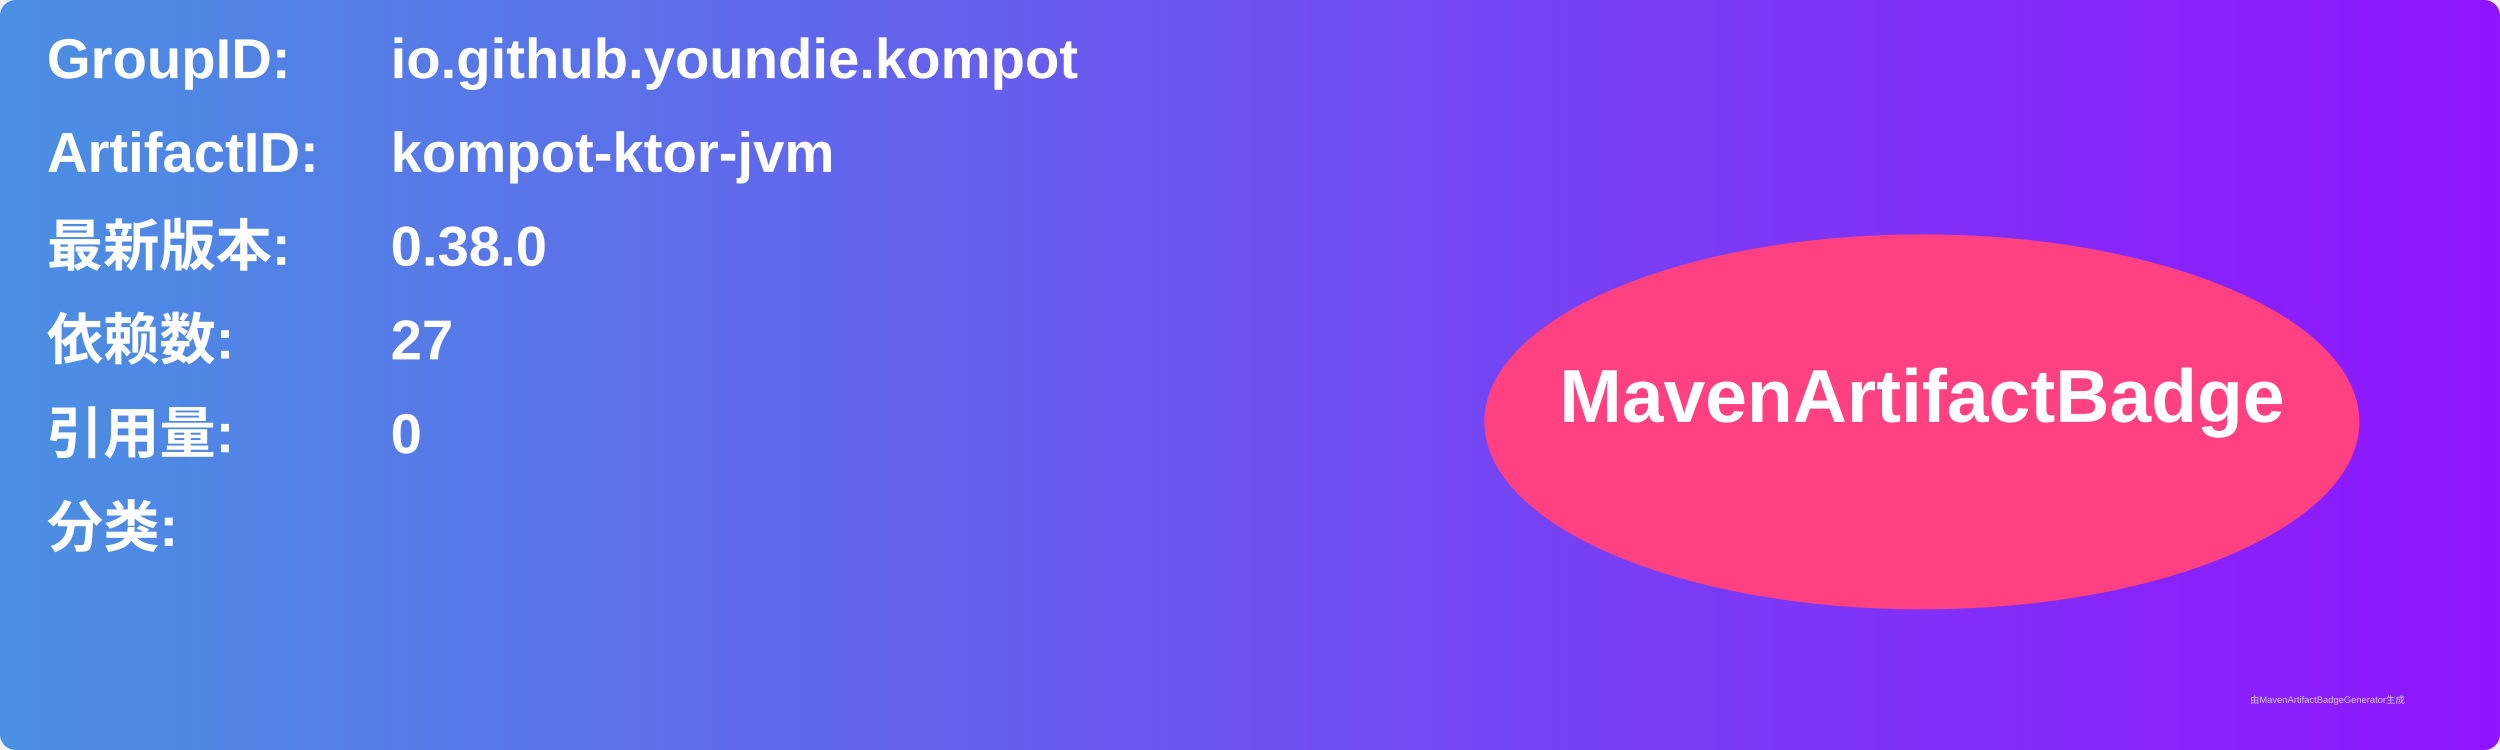
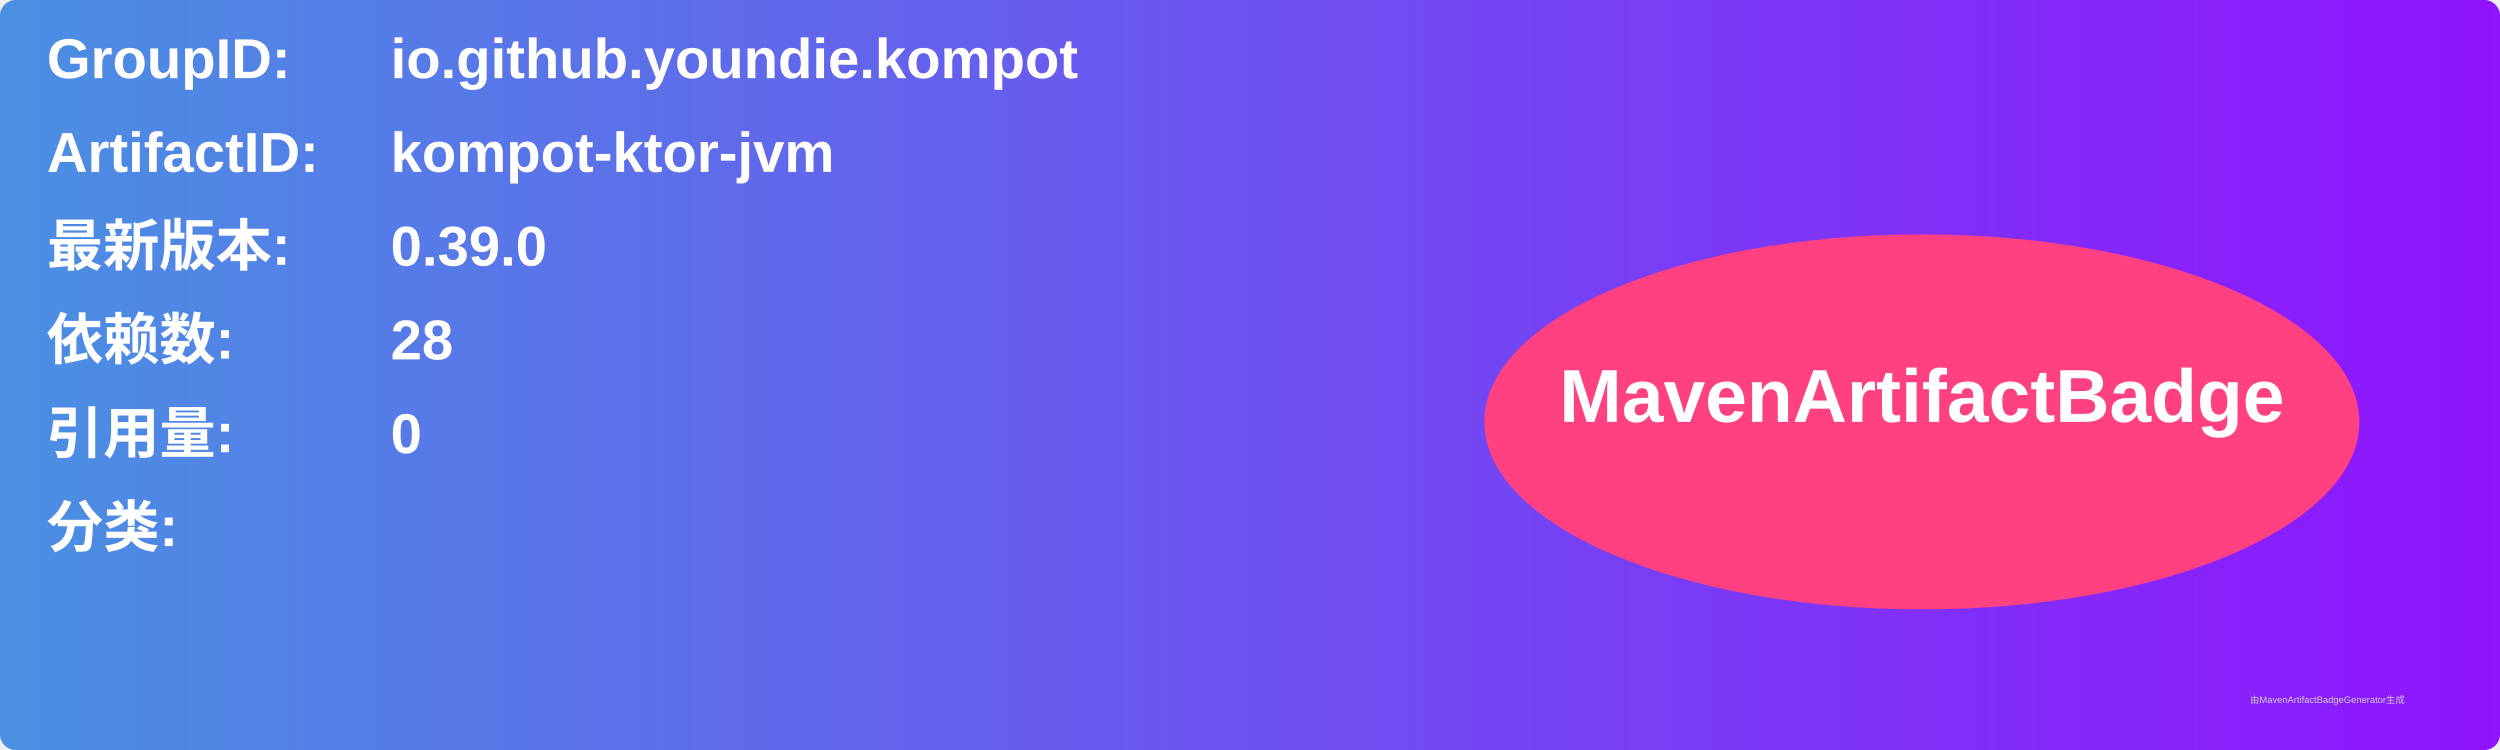
<svg xmlns="http://www.w3.org/2000/svg" width="800" height="240" viewBox="0 0 800 240">
  <linearGradient id="grad" x1="0%" y1="0%" x2="100%" y2="0%">
    <stop offset="0%" stop-color="#4a90e2" />
    <stop offset="100%" stop-color="#9013fe" />
  </linearGradient>
  <rect width="100%" height="100%" rx="5" ry="5" fill="url(#grad)" />
  <g transform="translate(15, 15)">
    <text x="0" y="10" font-family="Arial" font-size="18" fill="white" font-weight="bold" width="260">GroupID:</text>
    <text x="110" y="10" font-family="Arial" font-size="18" fill="white" font-weight="bold" width="460">io.github.youndie.kompot</text>
    <text x="0" y="40" font-family="Arial" font-size="18" fill="white" font-weight="bold" width="260">ArtifactID:</text>
    <text x="110" y="40" font-family="Arial" font-size="18" fill="white" font-weight="bold" width="460">kompot-ktor-jvm</text>
    <text x="0" y="70" font-family="Arial" font-size="18" fill="white" font-weight="bold">最新版本:</text>
    <text x="110" y="70" font-family="Arial" font-size="18" fill="white" font-weight="bold">
-       <tspan font-weight="bold">0.38.0</tspan>
+       <tspan font-weight="bold">0.39.0</tspan>
    </text>
    <text x="0" y="100" font-family="Arial" font-size="18" fill="white" font-weight="bold">依赖数: </text>
    <text x="110" y="100" font-family="Arial" font-size="18" fill="white">
-       <tspan font-weight="bold">27</tspan>
+       <tspan font-weight="bold">28</tspan>
    </text>
    <text x="0" y="130" font-family="Arial" font-size="18" fill="white" font-weight="bold">引用量: </text>
    <text x="110" y="130" font-family="Arial" font-size="18" fill="white">
      <tspan font-weight="bold">0</tspan>
    </text>
    <text x="0" y="160" font-family="Arial" font-size="18" fill="white" font-weight="bold">分类:</text>
    <text x="10" y="190" font-family="Arial" font-size="10" fill="white">
      <tspan font-weight="bold" />
    </text>
    <ellipse cx="600" cy="120" rx="140" ry="60" fill="#ff4081" />
    <text x="600" y="120" text-anchor="middle" font-family="Arial" font-size="24" fill="white" font-weight="bold">MavenArtifactBadge</text>
  </g>
  <text x="720" y="225" font-family="Arial" font-size="3" fill="#d0d0d0">由MavenArtifactBadgeGenerator生成</text>
</svg>
